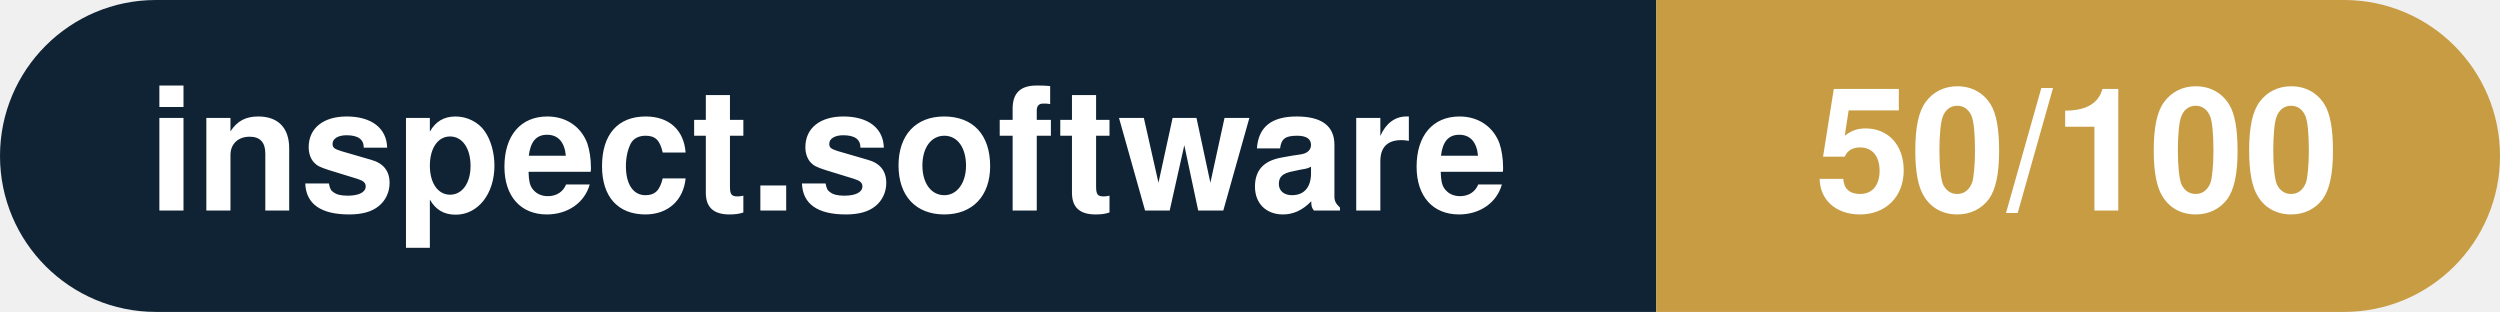
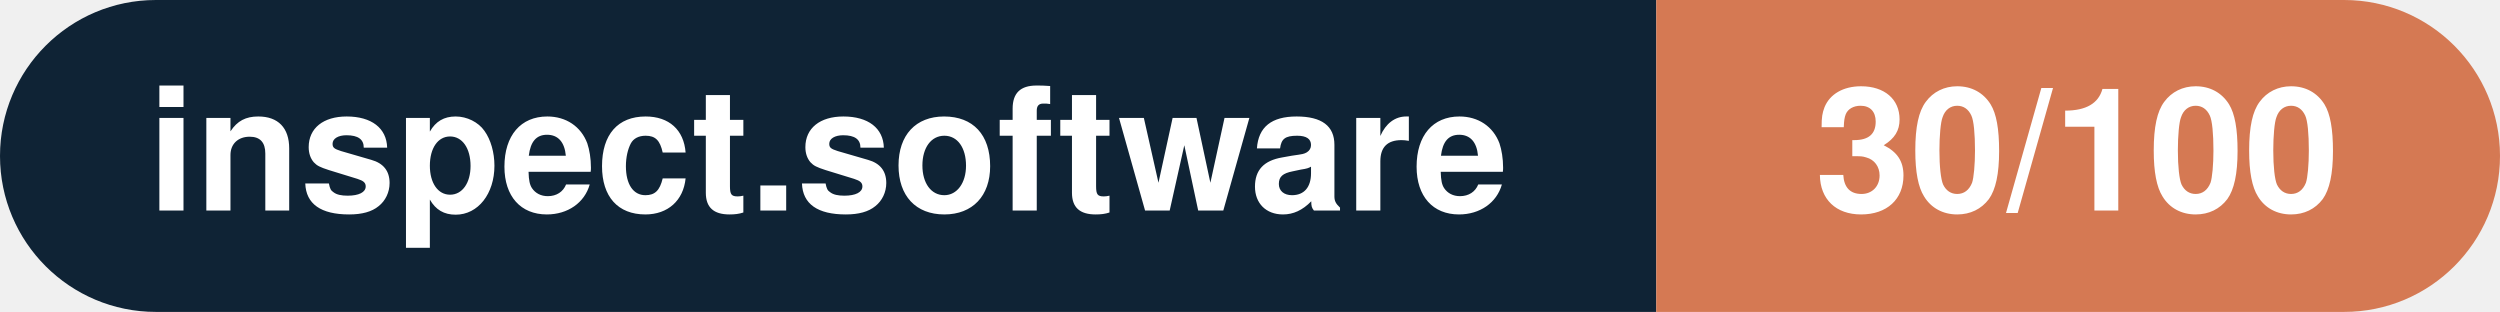
- <svg xmlns="http://www.w3.org/2000/svg" width="160.3" height="20" viewBox="0 0 160.3 20" role="img" aria-label="inspect.software: 50/100">
+ <svg xmlns="http://www.w3.org/2000/svg" width="160.3" height="20" viewBox="0 0 160.3 20" role="img" aria-label="inspect.software: 30/100">
  <clipPath id="rnd">
    <rect width="160.3" height="20" rx="10.0" fill="#fff" />
  </clipPath>
  <g clip-path="url(#rnd)">
    <rect width="106.2" height="20" fill="#0f2335" />
-     <rect x="106.2" width="54.1" height="20" fill="#c79c43" />
+     <rect x="106.2" width="54.1" height="20" fill="#d57953" />
  </g>
  <g fill="#fff" text-anchor="middle" font-family="Helvetica Neue,Helvetica,Arial,sans-serif" font-size="11">
    <text x="53.1" y="13.5" font-weight="600">inspect.software</text>
-     <text x="133.2" y="13.5" font-weight="700">50/100</text>
+     <text x="133.2" y="13.5" font-weight="700">30/100</text>
  </g>
</svg>
